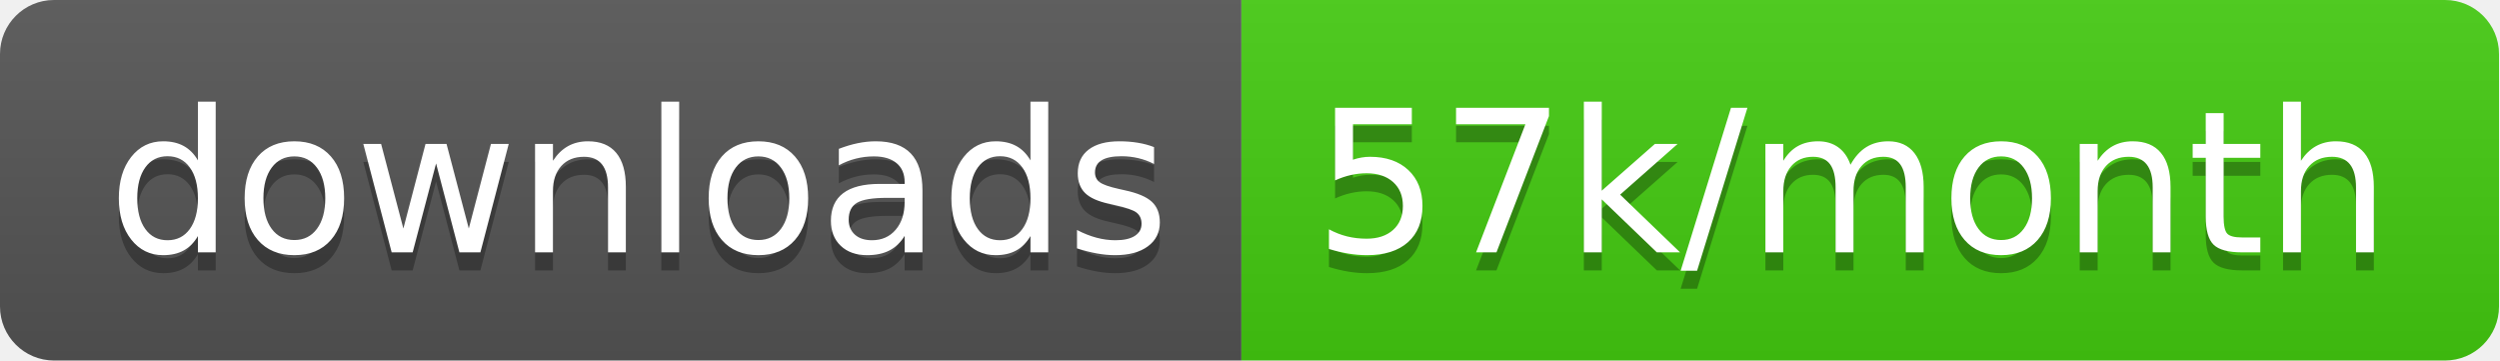
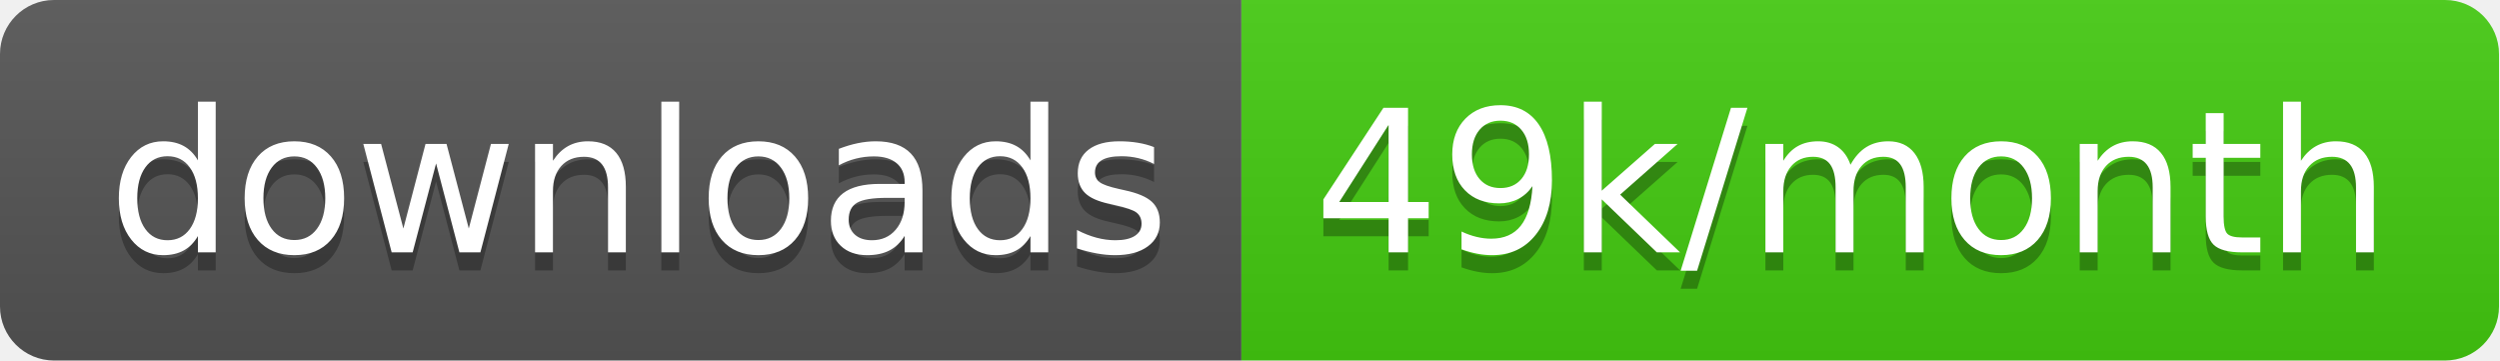
<svg xmlns="http://www.w3.org/2000/svg" width="138.7" height="20">
  <linearGradient id="smooth" x2="0" y2="100%">
    <stop offset="0" stop-color="#bbb" stop-opacity=".1" />
    <stop offset="1" stop-opacity=".1" />
  </linearGradient>
  <clipPath id="round">
    <rect width="138.7" height="20" rx="3" fill="#fff" />
  </clipPath>
  <g clip-path="url(#round)">
    <rect width="68.9" height="20" fill="#555" />
    <rect x="68.9" width="69.8" height="20" fill="#4c1" />
    <rect width="138.7" height="20" fill="url(#smooth)" />
  </g>
  <g fill="#fff" text-anchor="middle" font-family="DejaVu Sans,Verdana,Geneva,sans-serif" font-size="110">
    <text x="354.5" y="150" fill="#010101" fill-opacity=".3" transform="scale(0.1)" textLength="589.0" lengthAdjust="spacing">downloads</text>
    <text x="354.5" y="140" transform="scale(0.1)" textLength="589.0" lengthAdjust="spacing">downloads</text>
-     <text x="1028.0" y="150" fill="#010101" fill-opacity=".3" transform="scale(0.1)" textLength="598.0" lengthAdjust="spacing">57k/month</text>
-     <text x="1028.0" y="140" transform="scale(0.1)" textLength="598.0" lengthAdjust="spacing">57k/month</text>
+     <text x="1028.0" y="150" fill="#010101" fill-opacity=".3" transform="scale(0.1)" textLength="598.0" lengthAdjust="spacing">49k/month</text>
+     <text x="1028.0" y="140" transform="scale(0.1)" textLength="598.0" lengthAdjust="spacing">49k/month</text>
  </g>
</svg>
